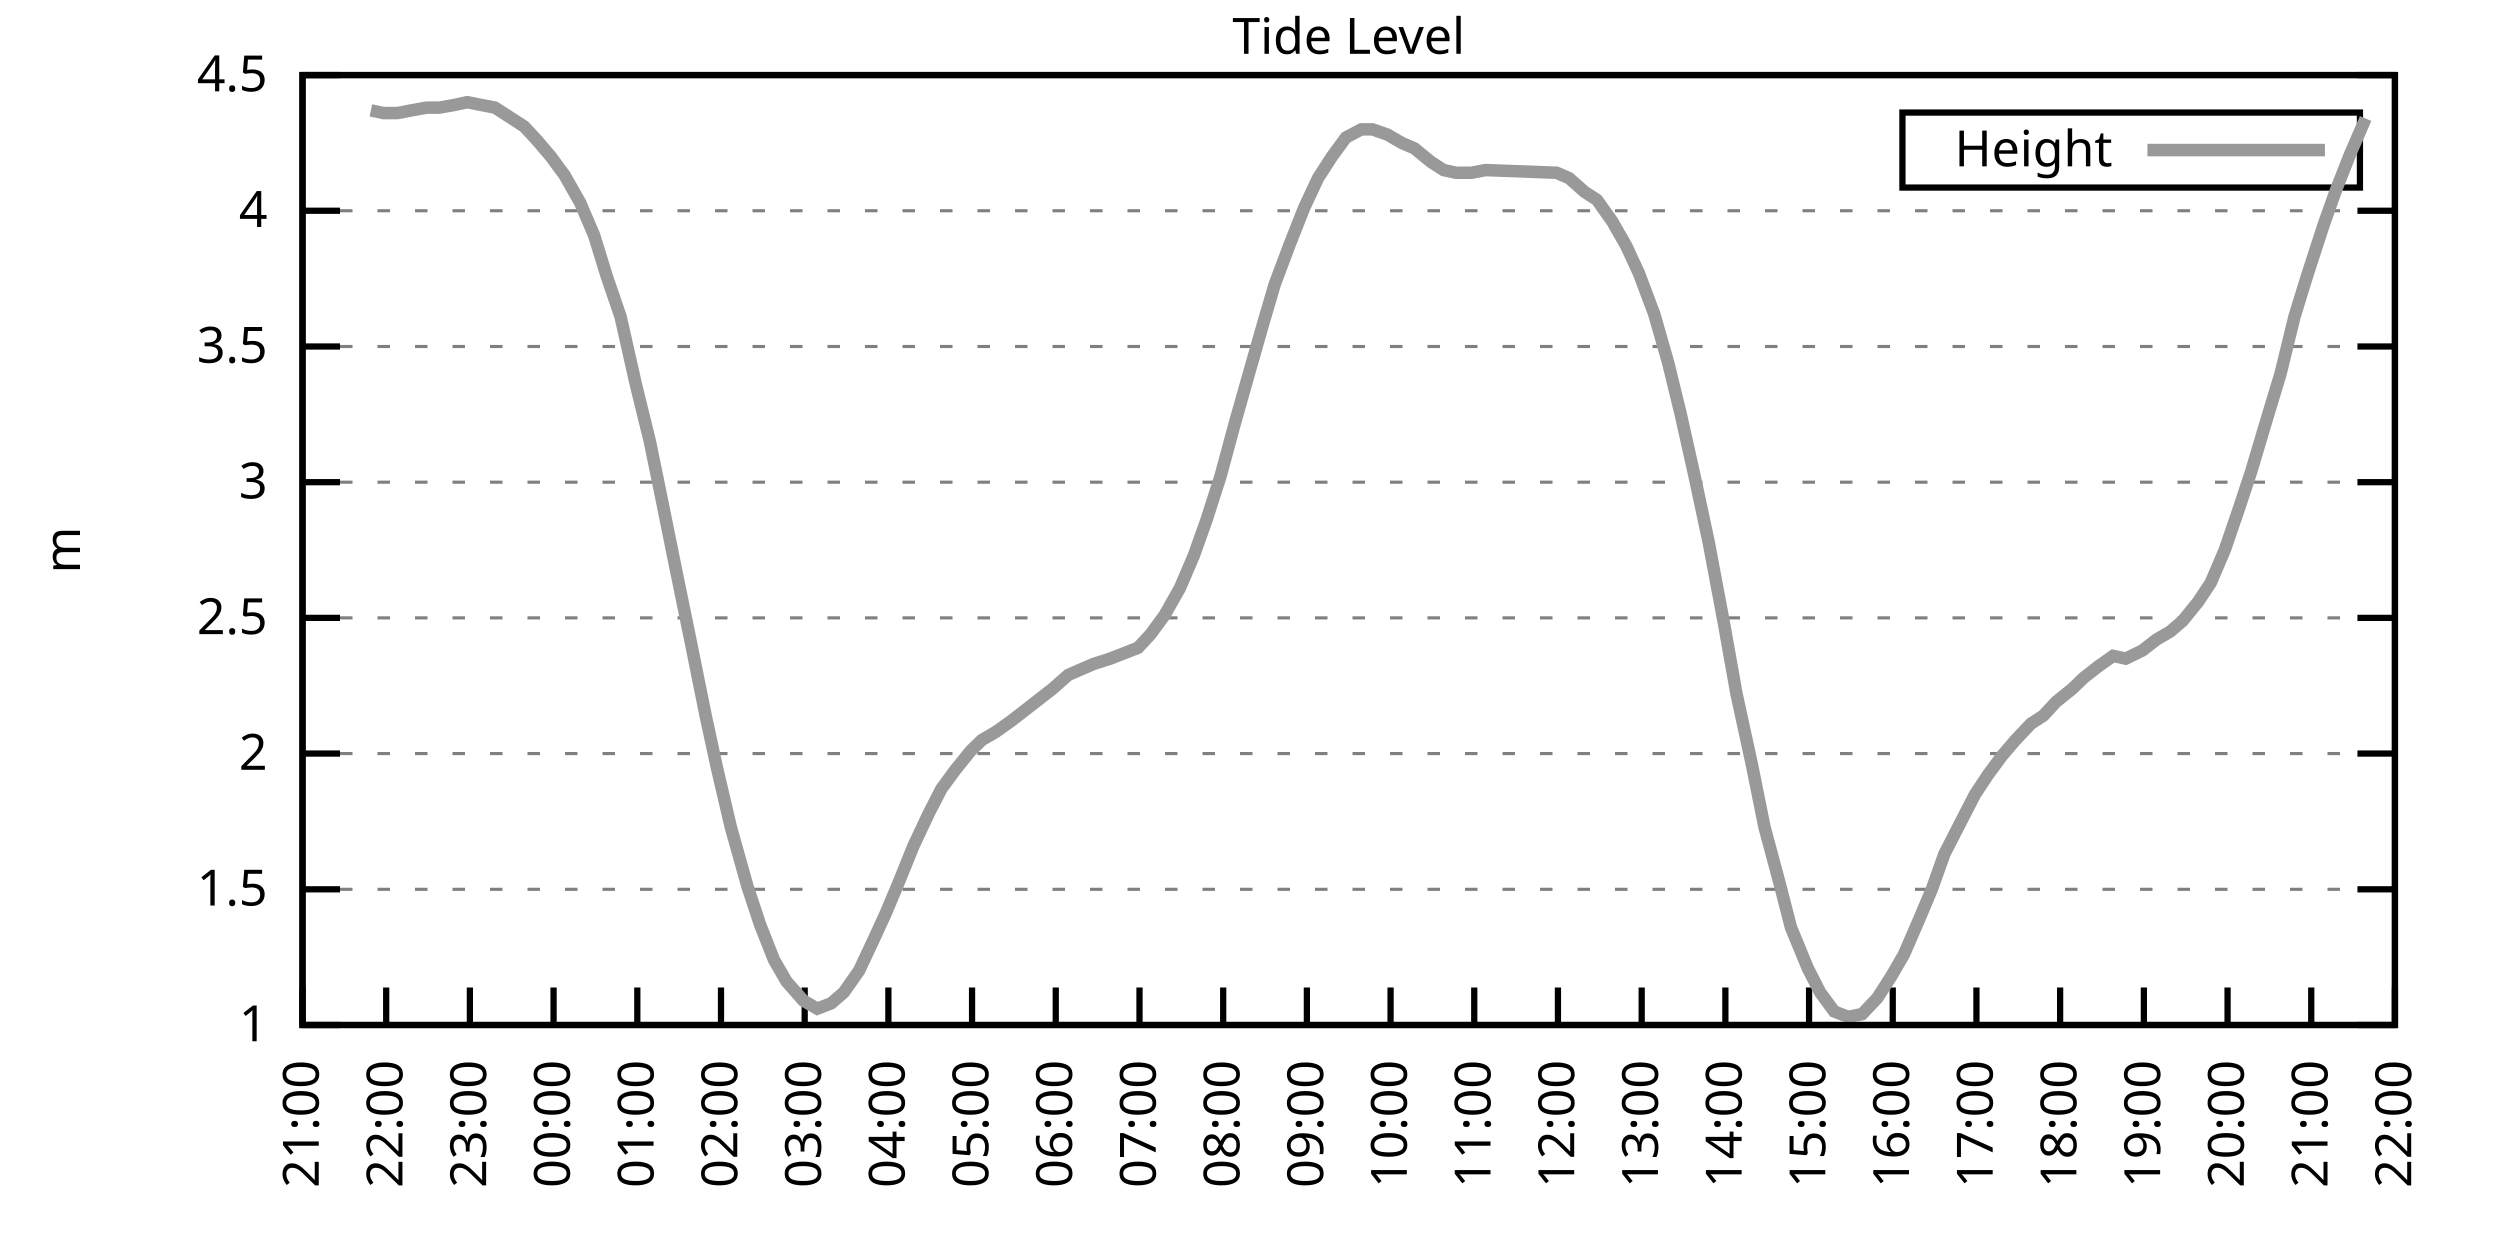
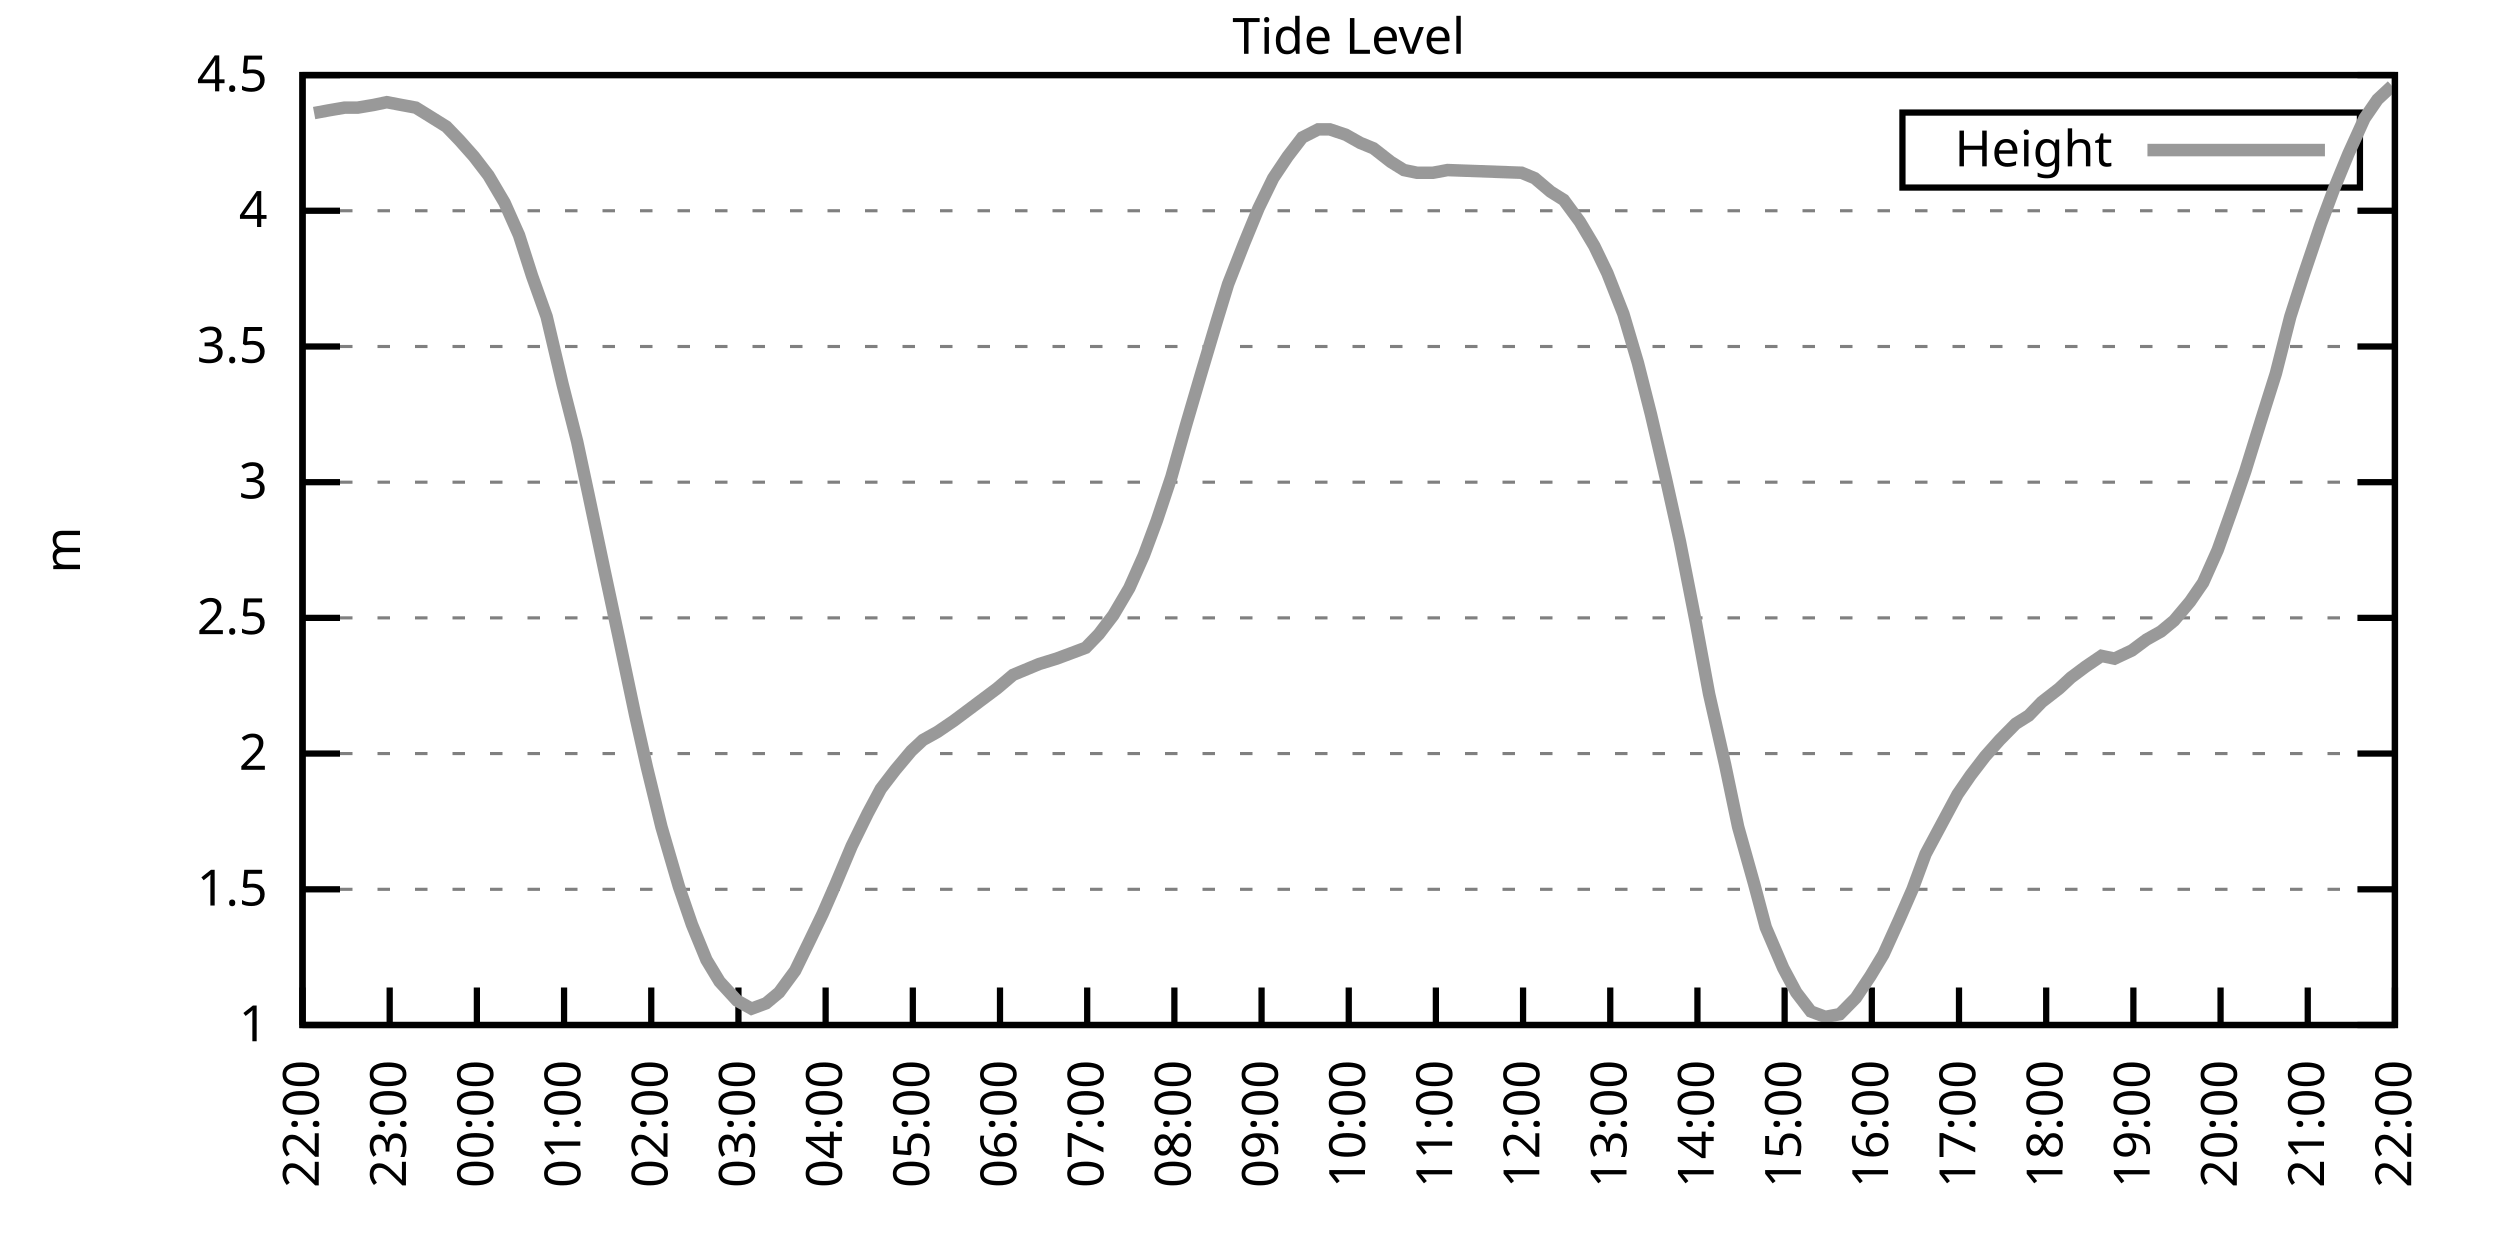
<svg xmlns="http://www.w3.org/2000/svg" xmlns:xlink="http://www.w3.org/1999/xlink" width="400" height="200" viewBox="0 0 400 200">
  <g id="gnuplot_canvas">
    <rect x="0" y="0" width="400" height="200" fill="none" />
    <defs>
      <circle id="gpDot" r="0.5" stroke-width="0.5" stroke="currentColor" />
      <path id="gpPt0" stroke-width="0.333" stroke="currentColor" d="M-1,0 h2 M0,-1 v2" />
      <path id="gpPt1" stroke-width="0.333" stroke="currentColor" d="M-1,-1 L1,1 M1,-1 L-1,1" />
      <path id="gpPt2" stroke-width="0.333" stroke="currentColor" d="M-1,0 L1,0 M0,-1 L0,1 M-1,-1 L1,1 M-1,1 L1,-1" />
      <rect id="gpPt3" stroke-width="0.333" stroke="currentColor" x="-1" y="-1" width="2" height="2" />
      <rect id="gpPt4" stroke-width="0.333" stroke="currentColor" fill="currentColor" x="-1" y="-1" width="2" height="2" />
      <circle id="gpPt5" stroke-width="0.333" stroke="currentColor" cx="0" cy="0" r="1" />
      <use xlink:href="#gpPt5" id="gpPt6" fill="currentColor" stroke="none" />
      <path id="gpPt7" stroke-width="0.333" stroke="currentColor" d="M0,-1.33 L-1.33,0.67 L1.33,0.67 z" />
      <use xlink:href="#gpPt7" id="gpPt8" fill="currentColor" stroke="none" />
      <use xlink:href="#gpPt7" id="gpPt9" stroke="currentColor" transform="rotate(180)" />
      <use xlink:href="#gpPt9" id="gpPt10" fill="currentColor" stroke="none" />
      <use xlink:href="#gpPt3" id="gpPt11" stroke="currentColor" transform="rotate(45)" />
      <use xlink:href="#gpPt11" id="gpPt12" fill="currentColor" stroke="none" />
      <path id="gpPt13" stroke-width="0.333" stroke="currentColor" d="M0,1.330 L1.265,0.411 L0.782,-1.067 L-0.782,-1.076 L-1.265,0.411 z" />
      <use xlink:href="#gpPt13" id="gpPt14" fill="currentColor" stroke="none" />
      <filter id="textbox" filterUnits="objectBoundingBox" x="0" y="0" height="1" width="1">
        <feFlood flood-color="white" flood-opacity="1" result="bgnd" />
        <feComposite in="SourceGraphic" in2="bgnd" operator="atop" />
      </filter>
      <filter id="greybox" filterUnits="objectBoundingBox" x="0" y="0" height="1" width="1">
        <feFlood flood-color="lightgrey" flood-opacity="1" result="grey" />
        <feComposite in="SourceGraphic" in2="grey" operator="atop" />
      </filter>
    </defs>
    <g fill="none" color="white" stroke="currentColor" stroke-width="1.00" stroke-linecap="butt" stroke-linejoin="miter">
</g>
    <g fill="none" color="black" stroke="currentColor" stroke-width="1.00" stroke-linecap="butt" stroke-linejoin="miter">
      <g stroke="none" shape-rendering="crispEdges">
        <polygon fill="rgb(255, 255, 255)" points="48.40,164.00 383.18,164.00 383.18,12.02 48.40,12.02 " />
      </g>
    </g>
    <g fill="none" color="black" stroke="currentColor" stroke-width="1.00" stroke-linecap="butt" stroke-linejoin="miter">
</g>
    <g fill="none" color="black" stroke="black" stroke-width="0.50" stroke-linecap="butt" stroke-linejoin="miter">
</g>
    <g fill="none" color="gray" stroke="currentColor" stroke-width="0.50" stroke-linecap="butt" stroke-linejoin="miter">
      <path stroke="gray" stroke-dasharray="2,4" class="gridline" d="M48.40,164.00 L383.19,164.00  " />
    </g>
    <g fill="none" color="gray" stroke="gray" stroke-width="1.00" stroke-linecap="butt" stroke-linejoin="miter">
</g>
    <g fill="none" color="black" stroke="currentColor" stroke-width="1.00" stroke-linecap="butt" stroke-linejoin="miter">
      <path stroke="black" d="M48.40,164.00 L54.40,164.00 M383.19,164.00 L377.19,164.00  " />
      <g transform="translate(42.80,166.60)" stroke="none" fill="black" font-family="Sans" font-size="8.00" text-anchor="end">
        <text>
          <tspan font-family="Sans"> 1</tspan>
        </text>
      </g>
    </g>
    <g fill="none" color="black" stroke="currentColor" stroke-width="1.00" stroke-linecap="butt" stroke-linejoin="miter">
</g>
    <g fill="none" color="black" stroke="black" stroke-width="0.50" stroke-linecap="butt" stroke-linejoin="miter">
</g>
    <g fill="none" color="gray" stroke="currentColor" stroke-width="0.50" stroke-linecap="butt" stroke-linejoin="miter">
      <path stroke="gray" stroke-dasharray="2,4" class="gridline" d="M48.40,142.29 L383.19,142.29  " />
    </g>
    <g fill="none" color="gray" stroke="gray" stroke-width="1.00" stroke-linecap="butt" stroke-linejoin="miter">
</g>
    <g fill="none" color="black" stroke="currentColor" stroke-width="1.00" stroke-linecap="butt" stroke-linejoin="miter">
      <path stroke="black" d="M48.40,142.29 L54.40,142.29 M383.19,142.29 L377.19,142.29  " />
      <g transform="translate(42.80,144.89)" stroke="none" fill="black" font-family="Sans" font-size="8.00" text-anchor="end">
        <text>
          <tspan font-family="Sans"> 1.5</tspan>
        </text>
      </g>
    </g>
    <g fill="none" color="black" stroke="currentColor" stroke-width="1.00" stroke-linecap="butt" stroke-linejoin="miter">
</g>
    <g fill="none" color="black" stroke="black" stroke-width="0.50" stroke-linecap="butt" stroke-linejoin="miter">
</g>
    <g fill="none" color="gray" stroke="currentColor" stroke-width="0.50" stroke-linecap="butt" stroke-linejoin="miter">
      <path stroke="gray" stroke-dasharray="2,4" class="gridline" d="M48.40,120.57 L383.19,120.57  " />
    </g>
    <g fill="none" color="gray" stroke="gray" stroke-width="1.00" stroke-linecap="butt" stroke-linejoin="miter">
</g>
    <g fill="none" color="black" stroke="currentColor" stroke-width="1.00" stroke-linecap="butt" stroke-linejoin="miter">
      <path stroke="black" d="M48.40,120.57 L54.40,120.57 M383.19,120.57 L377.19,120.57  " />
      <g transform="translate(42.80,123.17)" stroke="none" fill="black" font-family="Sans" font-size="8.00" text-anchor="end">
        <text>
          <tspan font-family="Sans"> 2</tspan>
        </text>
      </g>
    </g>
    <g fill="none" color="black" stroke="currentColor" stroke-width="1.00" stroke-linecap="butt" stroke-linejoin="miter">
</g>
    <g fill="none" color="black" stroke="black" stroke-width="0.50" stroke-linecap="butt" stroke-linejoin="miter">
</g>
    <g fill="none" color="gray" stroke="currentColor" stroke-width="0.50" stroke-linecap="butt" stroke-linejoin="miter">
      <path stroke="gray" stroke-dasharray="2,4" class="gridline" d="M48.40,98.86 L383.19,98.86  " />
    </g>
    <g fill="none" color="gray" stroke="gray" stroke-width="1.00" stroke-linecap="butt" stroke-linejoin="miter">
</g>
    <g fill="none" color="black" stroke="currentColor" stroke-width="1.00" stroke-linecap="butt" stroke-linejoin="miter">
      <path stroke="black" d="M48.40,98.86 L54.40,98.86 M383.19,98.86 L377.19,98.86  " />
      <g transform="translate(42.80,101.46)" stroke="none" fill="black" font-family="Sans" font-size="8.00" text-anchor="end">
        <text>
          <tspan font-family="Sans"> 2.5</tspan>
        </text>
      </g>
    </g>
    <g fill="none" color="black" stroke="currentColor" stroke-width="1.00" stroke-linecap="butt" stroke-linejoin="miter">
</g>
    <g fill="none" color="black" stroke="black" stroke-width="0.50" stroke-linecap="butt" stroke-linejoin="miter">
</g>
    <g fill="none" color="gray" stroke="currentColor" stroke-width="0.50" stroke-linecap="butt" stroke-linejoin="miter">
      <path stroke="gray" stroke-dasharray="2,4" class="gridline" d="M48.40,77.15 L383.19,77.15  " />
    </g>
    <g fill="none" color="gray" stroke="gray" stroke-width="1.00" stroke-linecap="butt" stroke-linejoin="miter">
</g>
    <g fill="none" color="black" stroke="currentColor" stroke-width="1.00" stroke-linecap="butt" stroke-linejoin="miter">
      <path stroke="black" d="M48.40,77.15 L54.40,77.15 M383.19,77.15 L377.19,77.15  " />
      <g transform="translate(42.80,79.75)" stroke="none" fill="black" font-family="Sans" font-size="8.00" text-anchor="end">
        <text>
          <tspan font-family="Sans"> 3</tspan>
        </text>
      </g>
    </g>
    <g fill="none" color="black" stroke="currentColor" stroke-width="1.00" stroke-linecap="butt" stroke-linejoin="miter">
</g>
    <g fill="none" color="black" stroke="black" stroke-width="0.50" stroke-linecap="butt" stroke-linejoin="miter">
</g>
    <g fill="none" color="gray" stroke="currentColor" stroke-width="0.50" stroke-linecap="butt" stroke-linejoin="miter">
      <path stroke="gray" stroke-dasharray="2,4" class="gridline" d="M48.40,55.44 L383.19,55.44  " />
    </g>
    <g fill="none" color="gray" stroke="gray" stroke-width="1.00" stroke-linecap="butt" stroke-linejoin="miter">
</g>
    <g fill="none" color="black" stroke="currentColor" stroke-width="1.00" stroke-linecap="butt" stroke-linejoin="miter">
      <path stroke="black" d="M48.40,55.44 L54.40,55.44 M383.19,55.44 L377.19,55.44  " />
      <g transform="translate(42.80,58.04)" stroke="none" fill="black" font-family="Sans" font-size="8.00" text-anchor="end">
        <text>
          <tspan font-family="Sans"> 3.5</tspan>
        </text>
      </g>
    </g>
    <g fill="none" color="black" stroke="currentColor" stroke-width="1.00" stroke-linecap="butt" stroke-linejoin="miter">
</g>
    <g fill="none" color="black" stroke="black" stroke-width="0.50" stroke-linecap="butt" stroke-linejoin="miter">
</g>
    <g fill="none" color="gray" stroke="currentColor" stroke-width="0.50" stroke-linecap="butt" stroke-linejoin="miter">
      <path stroke="gray" stroke-dasharray="2,4" class="gridline" d="M48.40,33.72 L383.19,33.72  " />
    </g>
    <g fill="none" color="gray" stroke="gray" stroke-width="1.00" stroke-linecap="butt" stroke-linejoin="miter">
</g>
    <g fill="none" color="black" stroke="currentColor" stroke-width="1.00" stroke-linecap="butt" stroke-linejoin="miter">
      <path stroke="black" d="M48.40,33.72 L54.40,33.72 M383.19,33.72 L377.19,33.72  " />
      <g transform="translate(42.80,36.32)" stroke="none" fill="black" font-family="Sans" font-size="8.00" text-anchor="end">
        <text>
          <tspan font-family="Sans"> 4</tspan>
        </text>
      </g>
    </g>
    <g fill="none" color="black" stroke="currentColor" stroke-width="1.00" stroke-linecap="butt" stroke-linejoin="miter">
</g>
    <g fill="none" color="black" stroke="black" stroke-width="0.50" stroke-linecap="butt" stroke-linejoin="miter">
</g>
    <g fill="none" color="gray" stroke="currentColor" stroke-width="0.50" stroke-linecap="butt" stroke-linejoin="miter">
      <path stroke="gray" stroke-dasharray="2,4" class="gridline" d="M48.40,12.01 L383.19,12.01  " />
    </g>
    <g fill="none" color="gray" stroke="gray" stroke-width="1.00" stroke-linecap="butt" stroke-linejoin="miter">
</g>
    <g fill="none" color="black" stroke="currentColor" stroke-width="1.00" stroke-linecap="butt" stroke-linejoin="miter">
      <path stroke="black" d="M48.40,12.01 L54.40,12.01 M383.19,12.01 L377.19,12.01  " />
      <g transform="translate(42.80,14.61)" stroke="none" fill="black" font-family="Sans" font-size="8.00" text-anchor="end">
        <text>
          <tspan font-family="Sans"> 4.5</tspan>
        </text>
      </g>
    </g>
    <g fill="none" color="black" stroke="currentColor" stroke-width="1.00" stroke-linecap="butt" stroke-linejoin="miter">
      <path stroke="black" d="M48.40,164.00 L48.40,158.00  " />
      <g transform="translate(51.00,169.60) rotate(270.00)" stroke="none" fill="black" font-family="Sans" font-size="8.00" text-anchor="end">
        <text>
-           <tspan font-family="Sans">21:00</tspan>
-         </text>
-       </g>
-     </g>
-     <g fill="none" color="black" stroke="currentColor" stroke-width="1.00" stroke-linecap="butt" stroke-linejoin="miter">
-       <path stroke="black" d="M61.79,164.00 L61.79,158.00  " />
-       <g transform="translate(64.39,169.60) rotate(270.00)" stroke="none" fill="black" font-family="Sans" font-size="8.00" text-anchor="end">
-         <text>
          <tspan font-family="Sans">22:00</tspan>
        </text>
      </g>
    </g>
    <g fill="none" color="black" stroke="currentColor" stroke-width="1.00" stroke-linecap="butt" stroke-linejoin="miter">
-       <path stroke="black" d="M75.18,164.00 L75.18,158.00  " />
-       <g transform="translate(77.78,169.60) rotate(270.00)" stroke="none" fill="black" font-family="Sans" font-size="8.00" text-anchor="end">
+       <path stroke="black" d="M62.35,164.00 L62.35,158.00  " />
+       <g transform="translate(64.95,169.60) rotate(270.00)" stroke="none" fill="black" font-family="Sans" font-size="8.00" text-anchor="end">
        <text>
          <tspan font-family="Sans">23:00</tspan>
        </text>
      </g>
    </g>
    <g fill="none" color="black" stroke="currentColor" stroke-width="1.00" stroke-linecap="butt" stroke-linejoin="miter">
-       <path stroke="black" d="M88.57,164.00 L88.57,158.00  " />
-       <g transform="translate(91.17,169.60) rotate(270.00)" stroke="none" fill="black" font-family="Sans" font-size="8.00" text-anchor="end">
+       <path stroke="black" d="M76.30,164.00 L76.30,158.00  " />
+       <g transform="translate(78.90,169.60) rotate(270.00)" stroke="none" fill="black" font-family="Sans" font-size="8.00" text-anchor="end">
        <text>
          <tspan font-family="Sans">00:00</tspan>
        </text>
      </g>
    </g>
    <g fill="none" color="black" stroke="currentColor" stroke-width="1.00" stroke-linecap="butt" stroke-linejoin="miter">
-       <path stroke="black" d="M101.97,164.00 L101.97,158.00  " />
-       <g transform="translate(104.57,169.60) rotate(270.00)" stroke="none" fill="black" font-family="Sans" font-size="8.00" text-anchor="end">
+       <path stroke="black" d="M90.25,164.00 L90.25,158.00  " />
+       <g transform="translate(92.85,169.60) rotate(270.00)" stroke="none" fill="black" font-family="Sans" font-size="8.00" text-anchor="end">
        <text>
          <tspan font-family="Sans">01:00</tspan>
        </text>
      </g>
    </g>
    <g fill="none" color="black" stroke="currentColor" stroke-width="1.00" stroke-linecap="butt" stroke-linejoin="miter">
-       <path stroke="black" d="M115.36,164.00 L115.36,158.00  " />
-       <g transform="translate(117.96,169.60) rotate(270.00)" stroke="none" fill="black" font-family="Sans" font-size="8.00" text-anchor="end">
+       <path stroke="black" d="M104.20,164.00 L104.20,158.00  " />
+       <g transform="translate(106.80,169.60) rotate(270.00)" stroke="none" fill="black" font-family="Sans" font-size="8.00" text-anchor="end">
        <text>
          <tspan font-family="Sans">02:00</tspan>
        </text>
      </g>
    </g>
    <g fill="none" color="black" stroke="currentColor" stroke-width="1.00" stroke-linecap="butt" stroke-linejoin="miter">
-       <path stroke="black" d="M128.75,164.00 L128.75,158.00  " />
-       <g transform="translate(131.35,169.60) rotate(270.00)" stroke="none" fill="black" font-family="Sans" font-size="8.00" text-anchor="end">
+       <path stroke="black" d="M118.15,164.00 L118.15,158.00  " />
+       <g transform="translate(120.75,169.60) rotate(270.00)" stroke="none" fill="black" font-family="Sans" font-size="8.00" text-anchor="end">
        <text>
          <tspan font-family="Sans">03:00</tspan>
        </text>
      </g>
    </g>
    <g fill="none" color="black" stroke="currentColor" stroke-width="1.00" stroke-linecap="butt" stroke-linejoin="miter">
-       <path stroke="black" d="M142.14,164.00 L142.14,158.00  " />
-       <g transform="translate(144.74,169.60) rotate(270.00)" stroke="none" fill="black" font-family="Sans" font-size="8.00" text-anchor="end">
+       <path stroke="black" d="M132.10,164.00 L132.10,158.00  " />
+       <g transform="translate(134.70,169.60) rotate(270.00)" stroke="none" fill="black" font-family="Sans" font-size="8.00" text-anchor="end">
        <text>
          <tspan font-family="Sans">04:00</tspan>
        </text>
      </g>
    </g>
    <g fill="none" color="black" stroke="currentColor" stroke-width="1.00" stroke-linecap="butt" stroke-linejoin="miter">
-       <path stroke="black" d="M155.53,164.00 L155.53,158.00  " />
-       <g transform="translate(158.13,169.60) rotate(270.00)" stroke="none" fill="black" font-family="Sans" font-size="8.00" text-anchor="end">
+       <path stroke="black" d="M146.05,164.00 L146.05,158.00  " />
+       <g transform="translate(148.65,169.60) rotate(270.00)" stroke="none" fill="black" font-family="Sans" font-size="8.00" text-anchor="end">
        <text>
          <tspan font-family="Sans">05:00</tspan>
        </text>
      </g>
    </g>
    <g fill="none" color="black" stroke="currentColor" stroke-width="1.00" stroke-linecap="butt" stroke-linejoin="miter">
-       <path stroke="black" d="M168.92,164.00 L168.92,158.00  " />
-       <g transform="translate(171.52,169.60) rotate(270.00)" stroke="none" fill="black" font-family="Sans" font-size="8.00" text-anchor="end">
+       <path stroke="black" d="M160.00,164.00 L160.00,158.00  " />
+       <g transform="translate(162.60,169.60) rotate(270.00)" stroke="none" fill="black" font-family="Sans" font-size="8.00" text-anchor="end">
        <text>
          <tspan font-family="Sans">06:00</tspan>
        </text>
      </g>
    </g>
    <g fill="none" color="black" stroke="currentColor" stroke-width="1.00" stroke-linecap="butt" stroke-linejoin="miter">
-       <path stroke="black" d="M182.32,164.00 L182.32,158.00  " />
-       <g transform="translate(184.92,169.60) rotate(270.00)" stroke="none" fill="black" font-family="Sans" font-size="8.00" text-anchor="end">
+       <path stroke="black" d="M173.95,164.00 L173.95,158.00  " />
+       <g transform="translate(176.55,169.60) rotate(270.00)" stroke="none" fill="black" font-family="Sans" font-size="8.00" text-anchor="end">
        <text>
          <tspan font-family="Sans">07:00</tspan>
        </text>
      </g>
    </g>
    <g fill="none" color="black" stroke="currentColor" stroke-width="1.00" stroke-linecap="butt" stroke-linejoin="miter">
-       <path stroke="black" d="M195.71,164.00 L195.71,158.00  " />
-       <g transform="translate(198.31,169.60) rotate(270.00)" stroke="none" fill="black" font-family="Sans" font-size="8.00" text-anchor="end">
+       <path stroke="black" d="M187.90,164.00 L187.90,158.00  " />
+       <g transform="translate(190.50,169.60) rotate(270.00)" stroke="none" fill="black" font-family="Sans" font-size="8.00" text-anchor="end">
        <text>
          <tspan font-family="Sans">08:00</tspan>
        </text>
      </g>
    </g>
    <g fill="none" color="black" stroke="currentColor" stroke-width="1.00" stroke-linecap="butt" stroke-linejoin="miter">
-       <path stroke="black" d="M209.10,164.00 L209.10,158.00  " />
-       <g transform="translate(211.70,169.60) rotate(270.00)" stroke="none" fill="black" font-family="Sans" font-size="8.00" text-anchor="end">
+       <path stroke="black" d="M201.85,164.00 L201.85,158.00  " />
+       <g transform="translate(204.45,169.60) rotate(270.00)" stroke="none" fill="black" font-family="Sans" font-size="8.00" text-anchor="end">
        <text>
          <tspan font-family="Sans">09:00</tspan>
        </text>
      </g>
    </g>
    <g fill="none" color="black" stroke="currentColor" stroke-width="1.00" stroke-linecap="butt" stroke-linejoin="miter">
-       <path stroke="black" d="M222.49,164.00 L222.49,158.00  " />
-       <g transform="translate(225.09,169.60) rotate(270.00)" stroke="none" fill="black" font-family="Sans" font-size="8.00" text-anchor="end">
+       <path stroke="black" d="M215.80,164.00 L215.80,158.00  " />
+       <g transform="translate(218.40,169.60) rotate(270.00)" stroke="none" fill="black" font-family="Sans" font-size="8.00" text-anchor="end">
        <text>
          <tspan font-family="Sans">10:00</tspan>
        </text>
      </g>
    </g>
    <g fill="none" color="black" stroke="currentColor" stroke-width="1.00" stroke-linecap="butt" stroke-linejoin="miter">
-       <path stroke="black" d="M235.88,164.00 L235.88,158.00  " />
-       <g transform="translate(238.48,169.60) rotate(270.00)" stroke="none" fill="black" font-family="Sans" font-size="8.00" text-anchor="end">
+       <path stroke="black" d="M229.74,164.00 L229.74,158.00  " />
+       <g transform="translate(232.34,169.60) rotate(270.00)" stroke="none" fill="black" font-family="Sans" font-size="8.00" text-anchor="end">
        <text>
          <tspan font-family="Sans">11:00</tspan>
        </text>
      </g>
    </g>
    <g fill="none" color="black" stroke="currentColor" stroke-width="1.00" stroke-linecap="butt" stroke-linejoin="miter">
-       <path stroke="black" d="M249.27,164.00 L249.27,158.00  " />
-       <g transform="translate(251.87,169.60) rotate(270.00)" stroke="none" fill="black" font-family="Sans" font-size="8.00" text-anchor="end">
+       <path stroke="black" d="M243.69,164.00 L243.69,158.00  " />
+       <g transform="translate(246.29,169.60) rotate(270.00)" stroke="none" fill="black" font-family="Sans" font-size="8.00" text-anchor="end">
        <text>
          <tspan font-family="Sans">12:00</tspan>
        </text>
      </g>
    </g>
    <g fill="none" color="black" stroke="currentColor" stroke-width="1.00" stroke-linecap="butt" stroke-linejoin="miter">
-       <path stroke="black" d="M262.67,164.00 L262.67,158.00  " />
-       <g transform="translate(265.27,169.60) rotate(270.00)" stroke="none" fill="black" font-family="Sans" font-size="8.00" text-anchor="end">
+       <path stroke="black" d="M257.64,164.00 L257.64,158.00  " />
+       <g transform="translate(260.24,169.60) rotate(270.00)" stroke="none" fill="black" font-family="Sans" font-size="8.00" text-anchor="end">
        <text>
          <tspan font-family="Sans">13:00</tspan>
        </text>
      </g>
    </g>
    <g fill="none" color="black" stroke="currentColor" stroke-width="1.00" stroke-linecap="butt" stroke-linejoin="miter">
-       <path stroke="black" d="M276.06,164.00 L276.06,158.00  " />
-       <g transform="translate(278.66,169.60) rotate(270.00)" stroke="none" fill="black" font-family="Sans" font-size="8.00" text-anchor="end">
+       <path stroke="black" d="M271.59,164.00 L271.59,158.00  " />
+       <g transform="translate(274.19,169.60) rotate(270.00)" stroke="none" fill="black" font-family="Sans" font-size="8.00" text-anchor="end">
        <text>
          <tspan font-family="Sans">14:00</tspan>
        </text>
      </g>
    </g>
    <g fill="none" color="black" stroke="currentColor" stroke-width="1.00" stroke-linecap="butt" stroke-linejoin="miter">
-       <path stroke="black" d="M289.45,164.00 L289.45,158.00  " />
-       <g transform="translate(292.05,169.60) rotate(270.00)" stroke="none" fill="black" font-family="Sans" font-size="8.00" text-anchor="end">
+       <path stroke="black" d="M285.54,164.00 L285.54,158.00  " />
+       <g transform="translate(288.14,169.60) rotate(270.00)" stroke="none" fill="black" font-family="Sans" font-size="8.00" text-anchor="end">
        <text>
          <tspan font-family="Sans">15:00</tspan>
        </text>
      </g>
    </g>
    <g fill="none" color="black" stroke="currentColor" stroke-width="1.00" stroke-linecap="butt" stroke-linejoin="miter">
-       <path stroke="black" d="M302.84,164.00 L302.84,158.00  " />
-       <g transform="translate(305.44,169.60) rotate(270.00)" stroke="none" fill="black" font-family="Sans" font-size="8.00" text-anchor="end">
+       <path stroke="black" d="M299.49,164.00 L299.49,158.00  " />
+       <g transform="translate(302.09,169.60) rotate(270.00)" stroke="none" fill="black" font-family="Sans" font-size="8.00" text-anchor="end">
        <text>
          <tspan font-family="Sans">16:00</tspan>
        </text>
      </g>
    </g>
    <g fill="none" color="black" stroke="currentColor" stroke-width="1.00" stroke-linecap="butt" stroke-linejoin="miter">
-       <path stroke="black" d="M316.23,164.00 L316.23,158.00  " />
-       <g transform="translate(318.83,169.60) rotate(270.00)" stroke="none" fill="black" font-family="Sans" font-size="8.00" text-anchor="end">
+       <path stroke="black" d="M313.44,164.00 L313.44,158.00  " />
+       <g transform="translate(316.04,169.60) rotate(270.00)" stroke="none" fill="black" font-family="Sans" font-size="8.00" text-anchor="end">
        <text>
          <tspan font-family="Sans">17:00</tspan>
        </text>
      </g>
    </g>
    <g fill="none" color="black" stroke="currentColor" stroke-width="1.00" stroke-linecap="butt" stroke-linejoin="miter">
-       <path stroke="black" d="M329.62,164.00 L329.62,158.00  " />
-       <g transform="translate(332.22,169.60) rotate(270.00)" stroke="none" fill="black" font-family="Sans" font-size="8.00" text-anchor="end">
+       <path stroke="black" d="M327.39,164.00 L327.39,158.00  " />
+       <g transform="translate(329.99,169.60) rotate(270.00)" stroke="none" fill="black" font-family="Sans" font-size="8.00" text-anchor="end">
        <text>
          <tspan font-family="Sans">18:00</tspan>
        </text>
      </g>
    </g>
    <g fill="none" color="black" stroke="currentColor" stroke-width="1.00" stroke-linecap="butt" stroke-linejoin="miter">
-       <path stroke="black" d="M343.02,164.00 L343.02,158.00  " />
-       <g transform="translate(345.62,169.60) rotate(270.00)" stroke="none" fill="black" font-family="Sans" font-size="8.00" text-anchor="end">
+       <path stroke="black" d="M341.34,164.00 L341.34,158.00  " />
+       <g transform="translate(343.94,169.60) rotate(270.00)" stroke="none" fill="black" font-family="Sans" font-size="8.00" text-anchor="end">
        <text>
          <tspan font-family="Sans">19:00</tspan>
        </text>
      </g>
    </g>
    <g fill="none" color="black" stroke="currentColor" stroke-width="1.00" stroke-linecap="butt" stroke-linejoin="miter">
-       <path stroke="black" d="M356.41,164.00 L356.41,158.00  " />
-       <g transform="translate(359.01,169.60) rotate(270.00)" stroke="none" fill="black" font-family="Sans" font-size="8.00" text-anchor="end">
+       <path stroke="black" d="M355.29,164.00 L355.29,158.00  " />
+       <g transform="translate(357.89,169.60) rotate(270.00)" stroke="none" fill="black" font-family="Sans" font-size="8.00" text-anchor="end">
        <text>
          <tspan font-family="Sans">20:00</tspan>
        </text>
      </g>
    </g>
    <g fill="none" color="black" stroke="currentColor" stroke-width="1.00" stroke-linecap="butt" stroke-linejoin="miter">
-       <path stroke="black" d="M369.80,164.00 L369.80,158.00  " />
-       <g transform="translate(372.40,169.60) rotate(270.00)" stroke="none" fill="black" font-family="Sans" font-size="8.00" text-anchor="end">
+       <path stroke="black" d="M369.24,164.00 L369.24,158.00  " />
+       <g transform="translate(371.84,169.60) rotate(270.00)" stroke="none" fill="black" font-family="Sans" font-size="8.00" text-anchor="end">
        <text>
          <tspan font-family="Sans">21:00</tspan>
        </text>
      </g>
    </g>
    <g fill="none" color="black" stroke="currentColor" stroke-width="1.00" stroke-linecap="butt" stroke-linejoin="miter">
      <path stroke="black" d="M383.19,164.00 L383.19,158.00  " />
      <g transform="translate(385.79,169.60) rotate(270.00)" stroke="none" fill="black" font-family="Sans" font-size="8.00" text-anchor="end">
        <text>
          <tspan font-family="Sans">22:00</tspan>
        </text>
      </g>
    </g>
    <g fill="none" color="black" stroke="currentColor" stroke-width="1.00" stroke-linecap="butt" stroke-linejoin="miter">
</g>
    <g fill="none" color="black" stroke="currentColor" stroke-width="1.00" stroke-linecap="butt" stroke-linejoin="miter">
      <path stroke="black" d="M48.40,12.01 L48.40,164.00 L383.19,164.00 L383.19,12.01 L48.40,12.01 Z  " />
    </g>
    <g fill="none" color="black" stroke="currentColor" stroke-width="1.00" stroke-linecap="butt" stroke-linejoin="miter">
</g>
    <g fill="none" color="black" stroke="currentColor" stroke-width="1.00" stroke-linecap="butt" stroke-linejoin="miter">
      <path stroke="black" d="M304.39,30.01 L304.39,18.01 L377.59,18.01 L377.59,30.01 L304.39,30.01 Z  " />
    </g>
    <g id="Tide_level_plot_1">
      <g fill="none" color="white" stroke="black" stroke-width="2.00" stroke-linecap="butt" stroke-linejoin="miter">
</g>
      <g fill="none" color="black" stroke="currentColor" stroke-width="2.00" stroke-linecap="butt" stroke-linejoin="miter">
        <g transform="translate(337.99,26.61)" stroke="none" fill="black" font-family="Sans" font-size="8.00" text-anchor="end">
          <text>
            <tspan font-family="Sans">Height</tspan>
          </text>
        </g>
      </g>
      <g fill="none" color="black" stroke="currentColor" stroke-width="2.00" stroke-linecap="butt" stroke-linejoin="miter">
-         <path stroke="rgb(153, 153, 153)" d="M343.59,24.01 L371.99,24.01 M59.34,17.66 L61.35,18.09 L63.58,18.09 L65.81,17.66 L68.26,17.22 L70.27,17.22   L72.73,16.79 L74.74,16.35 L76.97,16.79 L79.20,17.22 L81.21,18.52 L83.89,20.26 L85.90,22.43 L88.13,25.04   L90.36,28.08 L92.82,32.42 L95.05,37.63 L97.06,44.15 L99.29,50.66 L101.74,61.52 L103.98,70.63 L105.76,79.32   L108.22,91.48 L110.45,102.34 L112.90,114.49 L114.69,122.75 L116.92,132.30 L119.60,141.85 L121.61,147.93 L123.84,153.58   L125.85,157.05 L128.53,160.09 L130.76,161.39 L132.99,160.53 L135.00,158.79 L137.45,155.31 L139.69,150.54 L141.69,146.20   L143.70,141.42 L146.16,135.34 L148.61,130.13 L150.62,126.22 L152.85,123.18 L155.31,120.14 L157.10,118.40 L159.33,117.10   L161.78,115.36 L164.01,113.63 L168.48,110.15 L170.93,107.98 L172.94,107.11 L174.95,106.24 L177.63,105.38 L179.86,104.51   L182.09,103.64 L184.10,101.47 L186.33,98.43 L188.79,94.08 L191.02,88.87 L193.03,83.23 L195.26,76.28 L197.49,68.03   L199.95,59.34 L202.18,51.53 L203.97,45.45 L206.42,38.93 L208.65,33.29 L210.88,28.51 L213.12,25.04 L215.35,22.00   L217.80,20.70 L219.59,20.70 L222.04,21.56 L224.28,22.87 L226.29,23.73 L228.96,25.91 L230.97,27.21 L232.98,27.64   L235.44,27.64 L237.67,27.21 L249.05,27.64 L251.06,28.51 L253.51,30.68 L255.52,31.99 L257.98,35.46 L260.21,39.37   L262.22,43.71 L264.67,50.22 L266.91,58.04 L268.92,66.29 L271.15,76.28 L273.38,86.70 L275.83,99.73 L277.84,111.02   L280.30,122.31 L282.31,132.30 L284.76,141.42 L286.55,148.37 L289.23,154.88 L291.23,158.79 L293.47,161.83 L295.70,162.70   L297.93,162.26 L300.39,159.66 L302.62,156.18 L304.63,152.71 L307.08,147.06 L309.09,142.29 L311.10,136.64 L313.55,131.86   L316.01,127.09 L318.02,124.05 L320.25,121.01 L322.48,118.40 L324.94,115.80 L326.95,114.49 L328.95,112.32 L331.63,110.15   L333.42,108.42 L335.65,106.68 L338.10,104.94 L340.11,105.38 L342.79,104.07 L345.02,102.34 L347.26,101.03 L349.26,99.30   L351.72,96.26 L353.73,93.22 L355.96,88.00 L358.19,81.49 L360.20,75.41 L362.66,67.16 L364.89,59.78 L367.12,50.66   L369.13,44.15 L371.81,35.89 L373.82,30.25 L376.05,24.60 L378.50,18.96  " />
+         <path stroke="rgb(153, 153, 153)" d="M343.59,24.01 L371.99,24.01 M50.26,18.09 L52.58,17.66 L55.14,17.22 L57.23,17.22 L59.79,16.79 L61.88,16.35   L64.21,16.79 L66.53,17.22 L68.63,18.52 L71.42,20.26 L73.51,22.43 L75.83,25.04 L78.16,28.08 L80.72,32.42   L83.04,37.63 L85.13,44.15 L87.46,50.66 L90.02,61.52 L92.34,70.63 L94.20,79.32 L96.76,91.48 L99.08,102.34   L101.64,114.49 L103.50,122.75 L105.83,132.30 L108.62,141.85 L110.71,147.93 L113.03,153.58 L115.13,157.05 L117.92,160.09   L120.24,161.39 L122.57,160.53 L124.66,158.79 L127.22,155.31 L129.54,150.54 L131.63,146.20 L133.72,141.42 L136.28,135.34   L138.84,130.13 L140.93,126.22 L143.26,123.18 L145.81,120.14 L147.67,118.40 L150.00,117.10 L152.56,115.36 L154.88,113.63   L159.53,110.15 L162.09,107.98 L164.18,107.11 L166.27,106.24 L169.06,105.38 L171.39,104.51 L173.71,103.64 L175.81,101.47   L178.13,98.43 L180.69,94.08 L183.01,88.87 L185.11,83.23 L187.43,76.28 L189.76,68.03 L192.31,59.34 L194.64,51.53   L196.50,45.45 L199.06,38.93 L201.38,33.29 L203.71,28.51 L206.03,25.04 L208.36,22.00 L210.91,20.70 L212.77,20.70   L215.33,21.56 L217.65,22.87 L219.75,23.73 L222.54,25.91 L224.63,27.21 L226.72,27.64 L229.28,27.64 L231.60,27.21   L243.46,27.64 L245.55,28.51 L248.11,30.68 L250.20,31.99 L252.76,35.46 L255.09,39.37 L257.18,43.71 L259.74,50.22   L262.06,58.04 L264.15,66.29 L266.48,76.28 L268.80,86.70 L271.36,99.73 L273.45,111.02 L276.01,122.31 L278.10,132.30   L280.66,141.42 L282.52,148.37 L285.31,154.88 L287.40,158.79 L289.73,161.83 L292.05,162.70 L294.38,162.26 L296.94,159.66   L299.26,156.18 L301.35,152.71 L303.91,147.06 L306.00,142.29 L308.09,136.64 L310.65,131.86 L313.21,127.09 L315.30,124.05   L317.63,121.01 L319.95,118.40 L322.51,115.80 L324.60,114.49 L326.69,112.32 L329.48,110.15 L331.34,108.42 L333.67,106.68   L336.23,104.94 L338.32,105.38 L341.11,104.07 L343.43,102.34 L345.76,101.03 L347.85,99.30 L350.41,96.26 L352.50,93.22   L354.83,88.00 L357.15,81.49 L359.24,75.41 L361.80,67.16 L364.13,59.78 L366.45,50.66 L368.54,44.15 L371.33,35.89   L373.43,30.25 L375.75,24.60 L378.31,18.96 L380.40,15.92 L382.73,13.75  " />
      </g>
    </g>
    <g fill="none" color="black" stroke="currentColor" stroke-width="2.00" stroke-linecap="butt" stroke-linejoin="miter">
</g>
    <g fill="none" color="black" stroke="black" stroke-width="1.00" stroke-linecap="butt" stroke-linejoin="miter">
</g>
    <g fill="none" color="black" stroke="currentColor" stroke-width="1.00" stroke-linecap="butt" stroke-linejoin="miter">
      <path stroke="black" d="M48.40,12.01 L48.40,164.00 L383.19,164.00 L383.19,12.01 L48.40,12.01 Z  " />
      <g transform="translate(12.80,88.01) rotate(270.00)" stroke="none" fill="black" font-family="Sans" font-size="8.00" text-anchor="middle">
        <text>
          <tspan font-family="Sans">m</tspan>
        </text>
      </g>
    </g>
    <g fill="none" color="black" stroke="currentColor" stroke-width="1.00" stroke-linecap="butt" stroke-linejoin="miter">
</g>
    <g fill="none" color="black" stroke="currentColor" stroke-width="1.00" stroke-linecap="butt" stroke-linejoin="miter">
      <g transform="translate(215.79,8.61)" stroke="none" fill="black" font-family="Sans" font-size="8.00" text-anchor="middle">
        <text>
          <tspan font-family="Sans">Tide Level</tspan>
        </text>
      </g>
    </g>
    <g fill="none" color="black" stroke="currentColor" stroke-width="1.00" stroke-linecap="butt" stroke-linejoin="miter">
</g>
  </g>
</svg>
